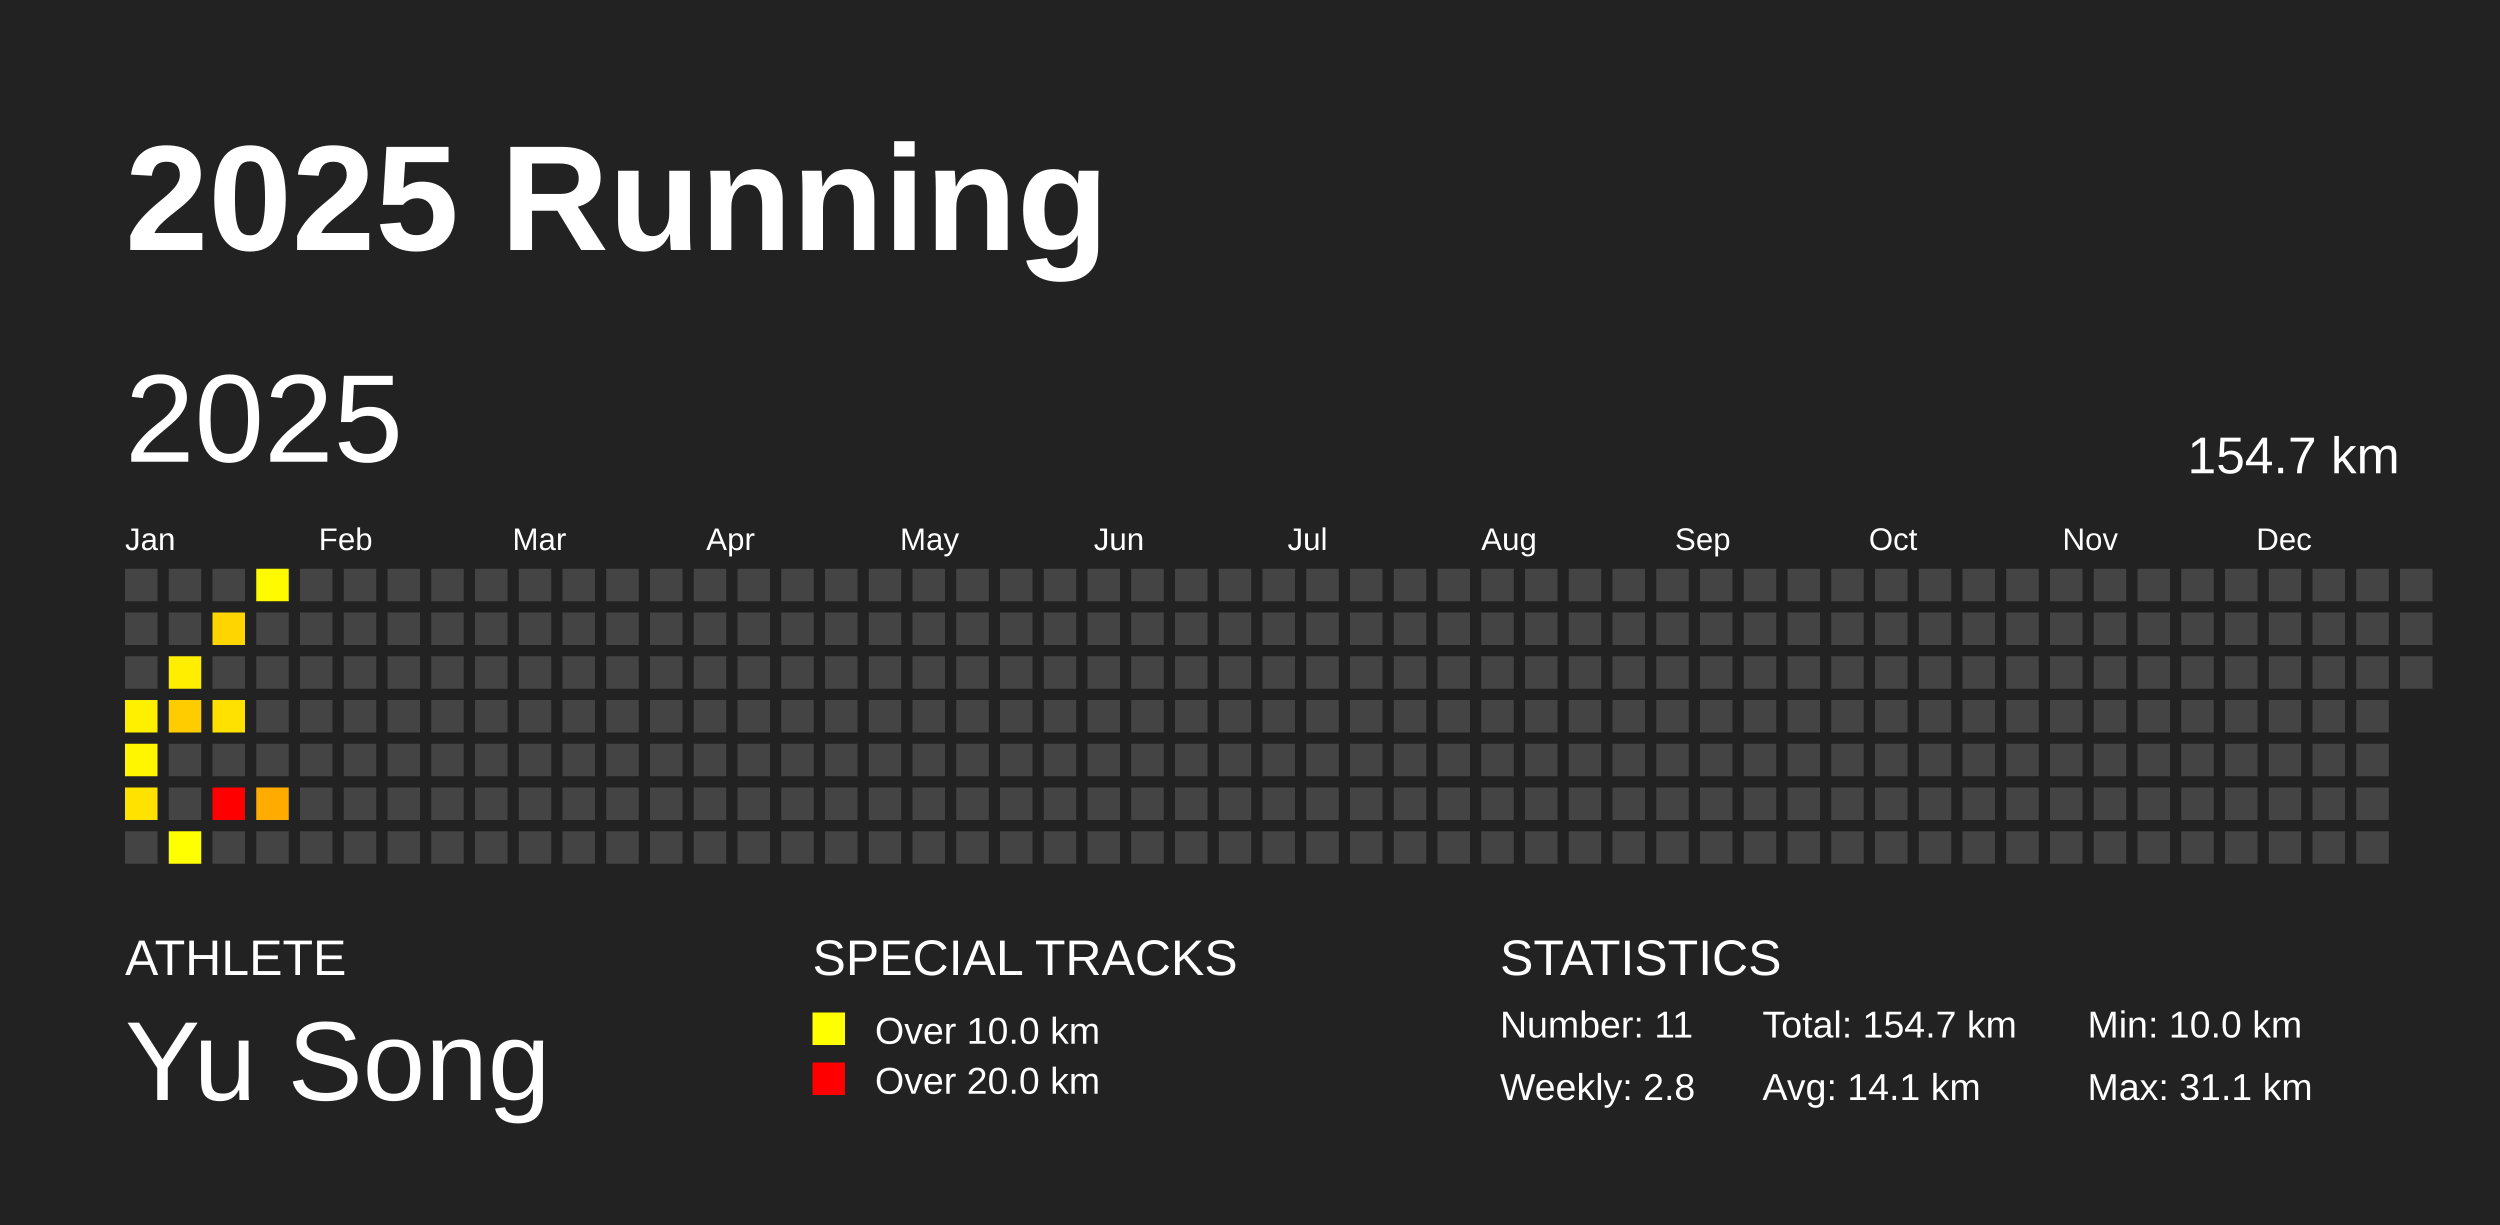
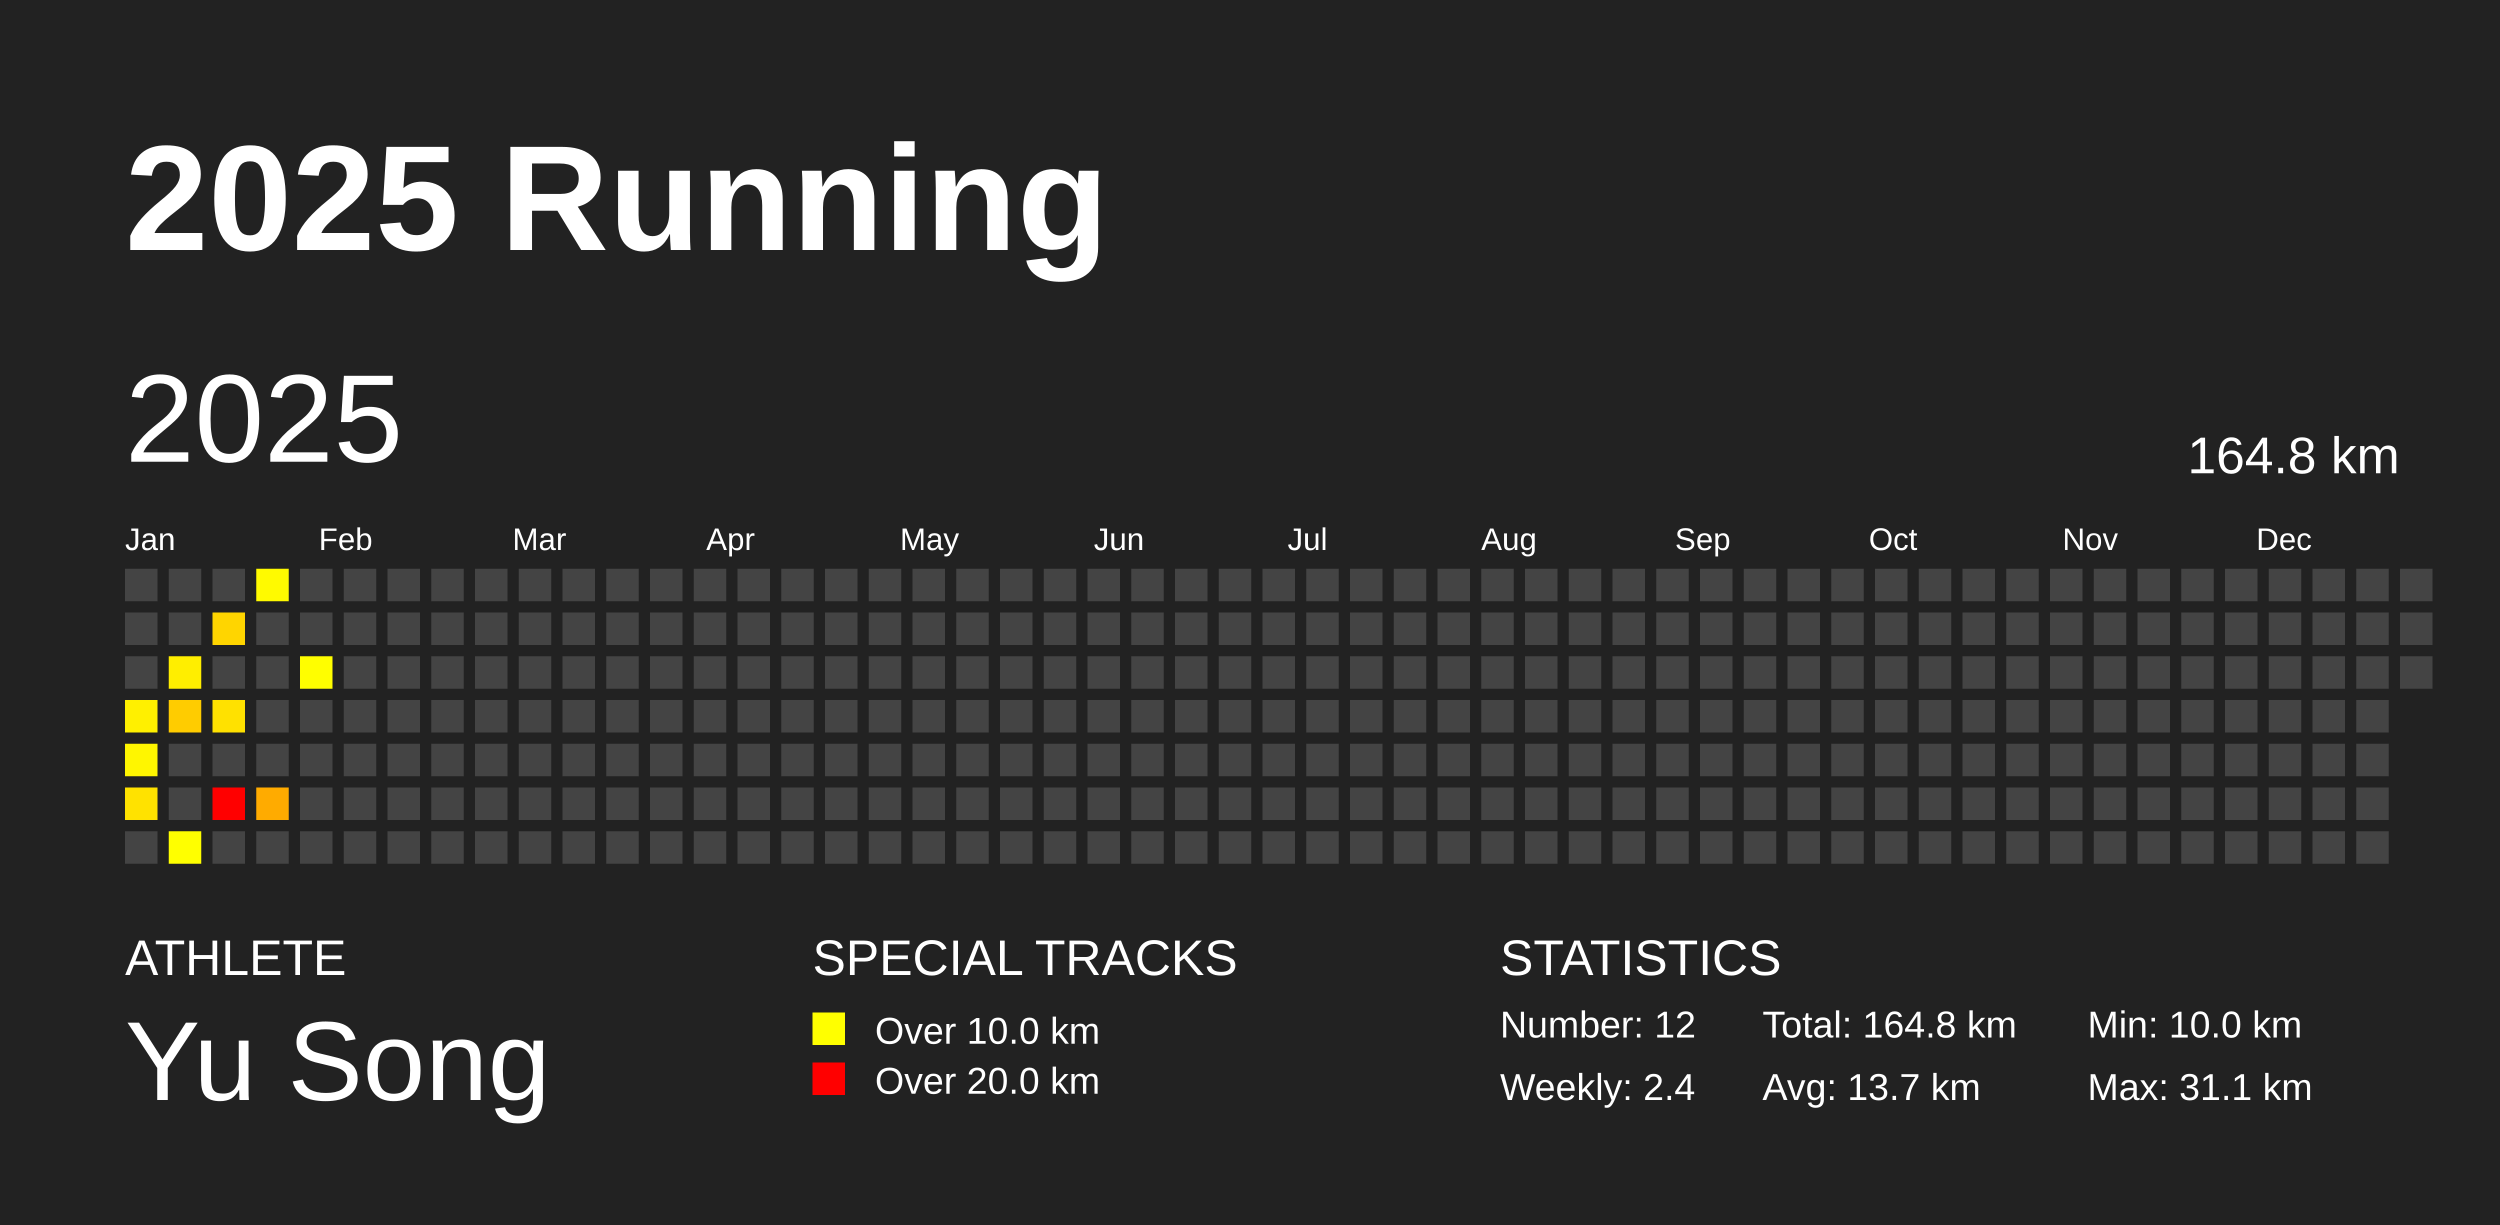
<svg xmlns="http://www.w3.org/2000/svg" baseProfile="full" height="98mm" version="1.1" viewBox="0,0,200,98" width="200mm">
  <defs />
  <rect fill="#222222" height="98" width="200" x="0" y="0" />
  <text fill="#FFFFFF" style="font-size:12px; font-family:Arial; font-weight:bold;" x="10" y="20">2025 Running</text>
  <text fill="#FFFFFF" style="font-size:4px; font-family:Arial" x="10" y="78">ATHLETE</text>
  <text fill="#FFFFFF" style="font-size:9px; font-family:Arial" x="10" y="88">Yu Song</text>
  <text fill="#FFFFFF" style="font-size:4px; font-family:Arial" x="65" y="78">SPECIAL TRACKS</text>
  <rect fill="yellow" height="2.6" width="2.6" x="65" y="81" />
  <text fill="#FFFFFF" style="font-size:3px; font-family:Arial" x="70" y="83.5">Over 10.0 km</text>
  <rect fill="red" height="2.6" width="2.6" x="65" y="85" />
  <text fill="#FFFFFF" style="font-size:3px; font-family:Arial" x="70" y="87.5">Over 20.0 km</text>
  <text fill="#FFFFFF" style="font-size:4px; font-family:Arial" x="120" y="78">STATISTICS</text>
-   <text fill="#FFFFFF" style="font-size:3px; font-family:Arial" x="120" y="83">Number: 11</text>
-   <text fill="#FFFFFF" style="font-size:3px; font-family:Arial" x="120" y="88">Weekly: 2.8</text>
-   <text fill="#FFFFFF" style="font-size:3px; font-family:Arial" x="141" y="83">Total: 154.7 km</text>
-   <text fill="#FFFFFF" style="font-size:3px; font-family:Arial" x="141" y="88">Avg: 14.1 km</text>
+   <text fill="#FFFFFF" style="font-size:3px; font-family:Arial" x="120" y="83">Number: 12</text>
+   <text fill="#FFFFFF" style="font-size:3px; font-family:Arial" x="120" y="88">Weekly: 2.4</text>
+   <text fill="#FFFFFF" style="font-size:3px; font-family:Arial" x="141" y="83">Total: 164.8 km</text>
+   <text fill="#FFFFFF" style="font-size:3px; font-family:Arial" x="141" y="88">Avg: 13.7 km</text>
  <text fill="#FFFFFF" style="font-size:3px; font-family:Arial" x="167" y="83">Min: 10.0 km</text>
  <text fill="#FFFFFF" style="font-size:3px; font-family:Arial" x="167" y="88">Max: 31.1 km</text>
  <text dominant-baseline="hanging" fill="#FFFFFF" style="font-size:10.0px; font-family:Arial;" x="10" y="30">2025</text>
-   <text dominant-baseline="hanging" fill="#FFFFFF" style="font-size:4.125px; font-family:Arial;" x="175" y="35">154.7 km</text>
+   <text dominant-baseline="hanging" fill="#FFFFFF" style="font-size:4.125px; font-family:Arial;" x="175" y="35">164.8 km</text>
  <text fill="#FFFFFF" style="font-size:2.5px; font-family:Arial" x="10.0" y="44">Jan</text>
  <text fill="#FFFFFF" style="font-size:2.5px; font-family:Arial" x="25.5" y="44">Feb</text>
  <text fill="#FFFFFF" style="font-size:2.5px; font-family:Arial" x="41.0" y="44">Mar</text>
  <text fill="#FFFFFF" style="font-size:2.5px; font-family:Arial" x="56.5" y="44">Apr</text>
  <text fill="#FFFFFF" style="font-size:2.5px; font-family:Arial" x="72.0" y="44">May</text>
  <text fill="#FFFFFF" style="font-size:2.5px; font-family:Arial" x="87.5" y="44">Jun</text>
  <text fill="#FFFFFF" style="font-size:2.5px; font-family:Arial" x="103.0" y="44">Jul</text>
  <text fill="#FFFFFF" style="font-size:2.5px; font-family:Arial" x="118.5" y="44">Aug</text>
  <text fill="#FFFFFF" style="font-size:2.5px; font-family:Arial" x="134.0" y="44">Sep</text>
  <text fill="#FFFFFF" style="font-size:2.5px; font-family:Arial" x="149.5" y="44">Oct</text>
  <text fill="#FFFFFF" style="font-size:2.5px; font-family:Arial" x="165.0" y="44">Nov</text>
  <text fill="#FFFFFF" style="font-size:2.5px; font-family:Arial" x="180.5" y="44">Dec</text>
  <rect fill="#444444" height="2.6" width="2.6" x="10.0" y="45.5" />
  <rect fill="#444444" height="2.6" width="2.6" x="10.0" y="49.0" />
  <rect fill="#444444" height="2.6" width="2.6" x="10.0" y="52.5" />
  <rect fill="#fff000" height="2.6" width="2.6" x="10.0" y="56.0" />
  <rect fill="#fff600" height="2.6" width="2.6" x="10.0" y="59.5" />
  <rect fill="#ffe200" height="2.6" width="2.6" x="10.0" y="63.0" />
  <rect fill="#444444" height="2.6" width="2.6" x="10.0" y="66.5" />
  <rect fill="#444444" height="2.6" width="2.6" x="13.5" y="45.5" />
  <rect fill="#444444" height="2.6" width="2.6" x="13.5" y="49.0" />
  <rect fill="#ffee00" height="2.6" width="2.6" x="13.5" y="52.5" />
  <rect fill="#ffcc00" height="2.6" width="2.6" x="13.5" y="56.0" />
  <rect fill="#444444" height="2.6" width="2.6" x="13.5" y="59.5" />
  <rect fill="#444444" height="2.6" width="2.6" x="13.5" y="63.0" />
  <rect fill="#ffff00" height="2.6" width="2.6" x="13.5" y="66.5" />
  <rect fill="#444444" height="2.6" width="2.6" x="17.0" y="45.5" />
  <rect fill="#ffd500" height="2.6" width="2.6" x="17.0" y="49.0" />
  <rect fill="#444444" height="2.6" width="2.6" x="17.0" y="52.5" />
  <rect fill="#ffe100" height="2.6" width="2.6" x="17.0" y="56.0" />
  <rect fill="#444444" height="2.6" width="2.6" x="17.0" y="59.5" />
  <rect fill="red" height="2.6" width="2.6" x="17.0" y="63.0" />
  <rect fill="#444444" height="2.6" width="2.6" x="17.0" y="66.5" />
  <rect fill="#fffa00" height="2.6" width="2.6" x="20.5" y="45.5" />
  <rect fill="#444444" height="2.6" width="2.6" x="20.5" y="49.0" />
  <rect fill="#444444" height="2.6" width="2.6" x="20.5" y="52.5" />
  <rect fill="#444444" height="2.6" width="2.6" x="20.5" y="56.0" />
  <rect fill="#444444" height="2.6" width="2.6" x="20.5" y="59.5" />
  <rect fill="#ffab00" height="2.6" width="2.6" x="20.5" y="63.0" />
  <rect fill="#444444" height="2.6" width="2.6" x="20.5" y="66.5" />
  <rect fill="#444444" height="2.6" width="2.6" x="24.0" y="45.5" />
  <rect fill="#444444" height="2.6" width="2.6" x="24.0" y="49.0" />
-   <rect fill="#444444" height="2.6" width="2.6" x="24.0" y="52.5" />
+   <rect fill="#fffe00" height="2.6" width="2.6" x="24.0" y="52.5" />
  <rect fill="#444444" height="2.6" width="2.6" x="24.0" y="56.0" />
  <rect fill="#444444" height="2.6" width="2.6" x="24.0" y="59.5" />
  <rect fill="#444444" height="2.6" width="2.6" x="24.0" y="63.0" />
  <rect fill="#444444" height="2.6" width="2.6" x="24.0" y="66.5" />
  <rect fill="#444444" height="2.6" width="2.6" x="27.5" y="45.5" />
  <rect fill="#444444" height="2.6" width="2.6" x="27.5" y="49.0" />
  <rect fill="#444444" height="2.6" width="2.6" x="27.5" y="52.5" />
  <rect fill="#444444" height="2.6" width="2.6" x="27.5" y="56.0" />
  <rect fill="#444444" height="2.6" width="2.6" x="27.5" y="59.5" />
  <rect fill="#444444" height="2.6" width="2.6" x="27.5" y="63.0" />
  <rect fill="#444444" height="2.6" width="2.6" x="27.5" y="66.5" />
  <rect fill="#444444" height="2.6" width="2.6" x="31.0" y="45.5" />
  <rect fill="#444444" height="2.6" width="2.6" x="31.0" y="49.0" />
  <rect fill="#444444" height="2.6" width="2.6" x="31.0" y="52.5" />
  <rect fill="#444444" height="2.6" width="2.6" x="31.0" y="56.0" />
  <rect fill="#444444" height="2.6" width="2.6" x="31.0" y="59.5" />
  <rect fill="#444444" height="2.6" width="2.6" x="31.0" y="63.0" />
  <rect fill="#444444" height="2.6" width="2.6" x="31.0" y="66.5" />
  <rect fill="#444444" height="2.6" width="2.6" x="34.5" y="45.5" />
  <rect fill="#444444" height="2.6" width="2.6" x="34.5" y="49.0" />
  <rect fill="#444444" height="2.6" width="2.6" x="34.5" y="52.5" />
  <rect fill="#444444" height="2.6" width="2.6" x="34.5" y="56.0" />
  <rect fill="#444444" height="2.6" width="2.6" x="34.5" y="59.5" />
  <rect fill="#444444" height="2.6" width="2.6" x="34.5" y="63.0" />
  <rect fill="#444444" height="2.6" width="2.6" x="34.5" y="66.5" />
  <rect fill="#444444" height="2.6" width="2.6" x="38.0" y="45.5" />
  <rect fill="#444444" height="2.6" width="2.6" x="38.0" y="49.0" />
  <rect fill="#444444" height="2.6" width="2.6" x="38.0" y="52.5" />
  <rect fill="#444444" height="2.6" width="2.6" x="38.0" y="56.0" />
  <rect fill="#444444" height="2.6" width="2.6" x="38.0" y="59.5" />
  <rect fill="#444444" height="2.6" width="2.6" x="38.0" y="63.0" />
  <rect fill="#444444" height="2.6" width="2.6" x="38.0" y="66.5" />
  <rect fill="#444444" height="2.6" width="2.6" x="41.5" y="45.5" />
  <rect fill="#444444" height="2.6" width="2.6" x="41.5" y="49.0" />
  <rect fill="#444444" height="2.6" width="2.6" x="41.5" y="52.5" />
  <rect fill="#444444" height="2.6" width="2.6" x="41.5" y="56.0" />
  <rect fill="#444444" height="2.6" width="2.6" x="41.5" y="59.5" />
  <rect fill="#444444" height="2.6" width="2.6" x="41.5" y="63.0" />
  <rect fill="#444444" height="2.6" width="2.6" x="41.5" y="66.5" />
  <rect fill="#444444" height="2.6" width="2.6" x="45.0" y="45.5" />
  <rect fill="#444444" height="2.6" width="2.6" x="45.0" y="49.0" />
  <rect fill="#444444" height="2.6" width="2.6" x="45.0" y="52.5" />
  <rect fill="#444444" height="2.6" width="2.6" x="45.0" y="56.0" />
  <rect fill="#444444" height="2.6" width="2.6" x="45.0" y="59.5" />
  <rect fill="#444444" height="2.6" width="2.6" x="45.0" y="63.0" />
  <rect fill="#444444" height="2.6" width="2.6" x="45.0" y="66.5" />
  <rect fill="#444444" height="2.6" width="2.6" x="48.5" y="45.5" />
  <rect fill="#444444" height="2.6" width="2.6" x="48.5" y="49.0" />
  <rect fill="#444444" height="2.6" width="2.6" x="48.5" y="52.5" />
  <rect fill="#444444" height="2.6" width="2.6" x="48.5" y="56.0" />
  <rect fill="#444444" height="2.6" width="2.6" x="48.5" y="59.5" />
  <rect fill="#444444" height="2.6" width="2.6" x="48.5" y="63.0" />
  <rect fill="#444444" height="2.6" width="2.6" x="48.5" y="66.5" />
  <rect fill="#444444" height="2.6" width="2.6" x="52.0" y="45.5" />
  <rect fill="#444444" height="2.6" width="2.6" x="52.0" y="49.0" />
  <rect fill="#444444" height="2.6" width="2.6" x="52.0" y="52.5" />
  <rect fill="#444444" height="2.6" width="2.6" x="52.0" y="56.0" />
  <rect fill="#444444" height="2.6" width="2.6" x="52.0" y="59.5" />
  <rect fill="#444444" height="2.6" width="2.6" x="52.0" y="63.0" />
  <rect fill="#444444" height="2.6" width="2.6" x="52.0" y="66.5" />
  <rect fill="#444444" height="2.6" width="2.6" x="55.5" y="45.5" />
  <rect fill="#444444" height="2.6" width="2.6" x="55.5" y="49.0" />
  <rect fill="#444444" height="2.6" width="2.6" x="55.5" y="52.5" />
  <rect fill="#444444" height="2.6" width="2.6" x="55.5" y="56.0" />
  <rect fill="#444444" height="2.6" width="2.6" x="55.5" y="59.5" />
  <rect fill="#444444" height="2.6" width="2.6" x="55.5" y="63.0" />
  <rect fill="#444444" height="2.6" width="2.6" x="55.5" y="66.5" />
  <rect fill="#444444" height="2.6" width="2.6" x="59.0" y="45.5" />
  <rect fill="#444444" height="2.6" width="2.6" x="59.0" y="49.0" />
  <rect fill="#444444" height="2.6" width="2.6" x="59.0" y="52.5" />
  <rect fill="#444444" height="2.6" width="2.6" x="59.0" y="56.0" />
  <rect fill="#444444" height="2.6" width="2.6" x="59.0" y="59.5" />
  <rect fill="#444444" height="2.6" width="2.6" x="59.0" y="63.0" />
  <rect fill="#444444" height="2.6" width="2.6" x="59.0" y="66.5" />
  <rect fill="#444444" height="2.6" width="2.6" x="62.5" y="45.5" />
  <rect fill="#444444" height="2.6" width="2.6" x="62.5" y="49.0" />
  <rect fill="#444444" height="2.6" width="2.6" x="62.5" y="52.5" />
  <rect fill="#444444" height="2.6" width="2.6" x="62.5" y="56.0" />
  <rect fill="#444444" height="2.6" width="2.6" x="62.5" y="59.5" />
  <rect fill="#444444" height="2.6" width="2.6" x="62.5" y="63.0" />
  <rect fill="#444444" height="2.6" width="2.6" x="62.5" y="66.5" />
  <rect fill="#444444" height="2.6" width="2.6" x="66.0" y="45.5" />
  <rect fill="#444444" height="2.6" width="2.6" x="66.0" y="49.0" />
  <rect fill="#444444" height="2.6" width="2.6" x="66.0" y="52.5" />
  <rect fill="#444444" height="2.6" width="2.6" x="66.0" y="56.0" />
  <rect fill="#444444" height="2.6" width="2.6" x="66.0" y="59.5" />
  <rect fill="#444444" height="2.6" width="2.6" x="66.0" y="63.0" />
  <rect fill="#444444" height="2.6" width="2.6" x="66.0" y="66.5" />
  <rect fill="#444444" height="2.6" width="2.6" x="69.5" y="45.5" />
  <rect fill="#444444" height="2.6" width="2.6" x="69.5" y="49.0" />
  <rect fill="#444444" height="2.6" width="2.6" x="69.5" y="52.5" />
  <rect fill="#444444" height="2.6" width="2.6" x="69.5" y="56.0" />
  <rect fill="#444444" height="2.6" width="2.6" x="69.5" y="59.5" />
  <rect fill="#444444" height="2.6" width="2.6" x="69.5" y="63.0" />
  <rect fill="#444444" height="2.6" width="2.6" x="69.5" y="66.5" />
  <rect fill="#444444" height="2.6" width="2.6" x="73.0" y="45.5" />
  <rect fill="#444444" height="2.6" width="2.6" x="73.0" y="49.0" />
  <rect fill="#444444" height="2.6" width="2.6" x="73.0" y="52.5" />
  <rect fill="#444444" height="2.6" width="2.6" x="73.0" y="56.0" />
  <rect fill="#444444" height="2.6" width="2.6" x="73.0" y="59.5" />
  <rect fill="#444444" height="2.6" width="2.6" x="73.0" y="63.0" />
  <rect fill="#444444" height="2.6" width="2.6" x="73.0" y="66.5" />
  <rect fill="#444444" height="2.6" width="2.6" x="76.5" y="45.5" />
  <rect fill="#444444" height="2.6" width="2.6" x="76.5" y="49.0" />
  <rect fill="#444444" height="2.6" width="2.6" x="76.5" y="52.5" />
  <rect fill="#444444" height="2.6" width="2.6" x="76.5" y="56.0" />
  <rect fill="#444444" height="2.6" width="2.6" x="76.5" y="59.5" />
  <rect fill="#444444" height="2.6" width="2.6" x="76.5" y="63.0" />
  <rect fill="#444444" height="2.6" width="2.6" x="76.5" y="66.5" />
  <rect fill="#444444" height="2.6" width="2.6" x="80.0" y="45.5" />
  <rect fill="#444444" height="2.6" width="2.6" x="80.0" y="49.0" />
  <rect fill="#444444" height="2.6" width="2.6" x="80.0" y="52.5" />
  <rect fill="#444444" height="2.6" width="2.6" x="80.0" y="56.0" />
  <rect fill="#444444" height="2.6" width="2.6" x="80.0" y="59.5" />
  <rect fill="#444444" height="2.6" width="2.6" x="80.0" y="63.0" />
  <rect fill="#444444" height="2.6" width="2.6" x="80.0" y="66.5" />
  <rect fill="#444444" height="2.6" width="2.6" x="83.5" y="45.5" />
  <rect fill="#444444" height="2.6" width="2.6" x="83.5" y="49.0" />
  <rect fill="#444444" height="2.6" width="2.6" x="83.5" y="52.5" />
  <rect fill="#444444" height="2.6" width="2.6" x="83.5" y="56.0" />
  <rect fill="#444444" height="2.6" width="2.6" x="83.5" y="59.5" />
  <rect fill="#444444" height="2.6" width="2.6" x="83.5" y="63.0" />
  <rect fill="#444444" height="2.6" width="2.6" x="83.5" y="66.5" />
  <rect fill="#444444" height="2.6" width="2.6" x="87.0" y="45.5" />
  <rect fill="#444444" height="2.6" width="2.6" x="87.0" y="49.0" />
  <rect fill="#444444" height="2.6" width="2.6" x="87.0" y="52.5" />
  <rect fill="#444444" height="2.6" width="2.6" x="87.0" y="56.0" />
  <rect fill="#444444" height="2.6" width="2.6" x="87.0" y="59.5" />
  <rect fill="#444444" height="2.6" width="2.6" x="87.0" y="63.0" />
  <rect fill="#444444" height="2.6" width="2.6" x="87.0" y="66.5" />
  <rect fill="#444444" height="2.6" width="2.6" x="90.5" y="45.5" />
  <rect fill="#444444" height="2.6" width="2.6" x="90.5" y="49.0" />
  <rect fill="#444444" height="2.6" width="2.6" x="90.5" y="52.5" />
  <rect fill="#444444" height="2.6" width="2.6" x="90.5" y="56.0" />
  <rect fill="#444444" height="2.6" width="2.6" x="90.5" y="59.5" />
  <rect fill="#444444" height="2.6" width="2.6" x="90.5" y="63.0" />
  <rect fill="#444444" height="2.6" width="2.6" x="90.5" y="66.5" />
  <rect fill="#444444" height="2.6" width="2.6" x="94.0" y="45.5" />
  <rect fill="#444444" height="2.6" width="2.6" x="94.0" y="49.0" />
  <rect fill="#444444" height="2.6" width="2.6" x="94.0" y="52.5" />
  <rect fill="#444444" height="2.6" width="2.6" x="94.0" y="56.0" />
  <rect fill="#444444" height="2.6" width="2.6" x="94.0" y="59.5" />
  <rect fill="#444444" height="2.6" width="2.6" x="94.0" y="63.0" />
  <rect fill="#444444" height="2.6" width="2.6" x="94.0" y="66.5" />
  <rect fill="#444444" height="2.6" width="2.6" x="97.5" y="45.5" />
  <rect fill="#444444" height="2.6" width="2.6" x="97.5" y="49.0" />
  <rect fill="#444444" height="2.6" width="2.6" x="97.5" y="52.5" />
  <rect fill="#444444" height="2.6" width="2.6" x="97.5" y="56.0" />
  <rect fill="#444444" height="2.6" width="2.6" x="97.5" y="59.5" />
  <rect fill="#444444" height="2.6" width="2.6" x="97.5" y="63.0" />
  <rect fill="#444444" height="2.6" width="2.6" x="97.5" y="66.5" />
  <rect fill="#444444" height="2.6" width="2.6" x="101.0" y="45.5" />
  <rect fill="#444444" height="2.6" width="2.6" x="101.0" y="49.0" />
  <rect fill="#444444" height="2.6" width="2.6" x="101.0" y="52.5" />
  <rect fill="#444444" height="2.6" width="2.6" x="101.0" y="56.0" />
  <rect fill="#444444" height="2.6" width="2.6" x="101.0" y="59.5" />
  <rect fill="#444444" height="2.6" width="2.6" x="101.0" y="63.0" />
  <rect fill="#444444" height="2.6" width="2.6" x="101.0" y="66.5" />
  <rect fill="#444444" height="2.6" width="2.6" x="104.5" y="45.5" />
  <rect fill="#444444" height="2.6" width="2.6" x="104.5" y="49.0" />
  <rect fill="#444444" height="2.6" width="2.6" x="104.5" y="52.5" />
  <rect fill="#444444" height="2.6" width="2.6" x="104.5" y="56.0" />
  <rect fill="#444444" height="2.6" width="2.6" x="104.5" y="59.5" />
  <rect fill="#444444" height="2.6" width="2.6" x="104.5" y="63.0" />
  <rect fill="#444444" height="2.6" width="2.6" x="104.5" y="66.5" />
  <rect fill="#444444" height="2.6" width="2.6" x="108.0" y="45.5" />
  <rect fill="#444444" height="2.6" width="2.6" x="108.0" y="49.0" />
  <rect fill="#444444" height="2.6" width="2.6" x="108.0" y="52.5" />
  <rect fill="#444444" height="2.6" width="2.6" x="108.0" y="56.0" />
  <rect fill="#444444" height="2.6" width="2.6" x="108.0" y="59.5" />
  <rect fill="#444444" height="2.6" width="2.6" x="108.0" y="63.0" />
  <rect fill="#444444" height="2.6" width="2.6" x="108.0" y="66.5" />
  <rect fill="#444444" height="2.6" width="2.6" x="111.5" y="45.5" />
  <rect fill="#444444" height="2.6" width="2.6" x="111.5" y="49.0" />
  <rect fill="#444444" height="2.6" width="2.6" x="111.5" y="52.5" />
  <rect fill="#444444" height="2.6" width="2.6" x="111.5" y="56.0" />
  <rect fill="#444444" height="2.6" width="2.6" x="111.5" y="59.5" />
  <rect fill="#444444" height="2.6" width="2.6" x="111.5" y="63.0" />
  <rect fill="#444444" height="2.6" width="2.6" x="111.5" y="66.5" />
  <rect fill="#444444" height="2.6" width="2.6" x="115.0" y="45.5" />
  <rect fill="#444444" height="2.6" width="2.6" x="115.0" y="49.0" />
  <rect fill="#444444" height="2.6" width="2.6" x="115.0" y="52.5" />
  <rect fill="#444444" height="2.6" width="2.6" x="115.0" y="56.0" />
  <rect fill="#444444" height="2.6" width="2.6" x="115.0" y="59.5" />
  <rect fill="#444444" height="2.6" width="2.6" x="115.0" y="63.0" />
  <rect fill="#444444" height="2.6" width="2.6" x="115.0" y="66.5" />
  <rect fill="#444444" height="2.6" width="2.6" x="118.5" y="45.5" />
  <rect fill="#444444" height="2.6" width="2.6" x="118.5" y="49.0" />
  <rect fill="#444444" height="2.6" width="2.6" x="118.5" y="52.5" />
  <rect fill="#444444" height="2.6" width="2.6" x="118.5" y="56.0" />
  <rect fill="#444444" height="2.6" width="2.6" x="118.5" y="59.5" />
  <rect fill="#444444" height="2.6" width="2.6" x="118.5" y="63.0" />
  <rect fill="#444444" height="2.6" width="2.6" x="118.5" y="66.5" />
  <rect fill="#444444" height="2.6" width="2.6" x="122.0" y="45.5" />
  <rect fill="#444444" height="2.6" width="2.6" x="122.0" y="49.0" />
  <rect fill="#444444" height="2.6" width="2.6" x="122.0" y="52.5" />
  <rect fill="#444444" height="2.6" width="2.6" x="122.0" y="56.0" />
  <rect fill="#444444" height="2.6" width="2.6" x="122.0" y="59.5" />
  <rect fill="#444444" height="2.6" width="2.6" x="122.0" y="63.0" />
  <rect fill="#444444" height="2.6" width="2.6" x="122.0" y="66.5" />
  <rect fill="#444444" height="2.6" width="2.6" x="125.5" y="45.5" />
  <rect fill="#444444" height="2.6" width="2.6" x="125.5" y="49.0" />
  <rect fill="#444444" height="2.6" width="2.6" x="125.5" y="52.5" />
  <rect fill="#444444" height="2.6" width="2.6" x="125.5" y="56.0" />
  <rect fill="#444444" height="2.6" width="2.6" x="125.5" y="59.5" />
  <rect fill="#444444" height="2.6" width="2.6" x="125.5" y="63.0" />
  <rect fill="#444444" height="2.6" width="2.6" x="125.5" y="66.5" />
  <rect fill="#444444" height="2.6" width="2.6" x="129.0" y="45.5" />
  <rect fill="#444444" height="2.6" width="2.6" x="129.0" y="49.0" />
  <rect fill="#444444" height="2.6" width="2.6" x="129.0" y="52.5" />
  <rect fill="#444444" height="2.6" width="2.6" x="129.0" y="56.0" />
  <rect fill="#444444" height="2.6" width="2.6" x="129.0" y="59.5" />
  <rect fill="#444444" height="2.6" width="2.6" x="129.0" y="63.0" />
  <rect fill="#444444" height="2.6" width="2.6" x="129.0" y="66.5" />
  <rect fill="#444444" height="2.6" width="2.6" x="132.5" y="45.5" />
  <rect fill="#444444" height="2.6" width="2.6" x="132.5" y="49.0" />
  <rect fill="#444444" height="2.6" width="2.6" x="132.5" y="52.5" />
  <rect fill="#444444" height="2.6" width="2.6" x="132.5" y="56.0" />
  <rect fill="#444444" height="2.6" width="2.6" x="132.5" y="59.5" />
  <rect fill="#444444" height="2.6" width="2.6" x="132.5" y="63.0" />
  <rect fill="#444444" height="2.6" width="2.6" x="132.5" y="66.5" />
  <rect fill="#444444" height="2.6" width="2.6" x="136.0" y="45.5" />
  <rect fill="#444444" height="2.6" width="2.6" x="136.0" y="49.0" />
  <rect fill="#444444" height="2.6" width="2.6" x="136.0" y="52.5" />
  <rect fill="#444444" height="2.6" width="2.6" x="136.0" y="56.0" />
  <rect fill="#444444" height="2.6" width="2.6" x="136.0" y="59.5" />
  <rect fill="#444444" height="2.6" width="2.6" x="136.0" y="63.0" />
  <rect fill="#444444" height="2.6" width="2.6" x="136.0" y="66.5" />
  <rect fill="#444444" height="2.6" width="2.6" x="139.5" y="45.5" />
  <rect fill="#444444" height="2.6" width="2.6" x="139.5" y="49.0" />
  <rect fill="#444444" height="2.6" width="2.6" x="139.5" y="52.5" />
  <rect fill="#444444" height="2.6" width="2.6" x="139.5" y="56.0" />
  <rect fill="#444444" height="2.6" width="2.6" x="139.5" y="59.5" />
  <rect fill="#444444" height="2.6" width="2.6" x="139.5" y="63.0" />
  <rect fill="#444444" height="2.6" width="2.6" x="139.5" y="66.5" />
  <rect fill="#444444" height="2.6" width="2.6" x="143.0" y="45.5" />
  <rect fill="#444444" height="2.6" width="2.6" x="143.0" y="49.0" />
  <rect fill="#444444" height="2.6" width="2.6" x="143.0" y="52.5" />
  <rect fill="#444444" height="2.6" width="2.6" x="143.0" y="56.0" />
  <rect fill="#444444" height="2.6" width="2.6" x="143.0" y="59.5" />
  <rect fill="#444444" height="2.6" width="2.6" x="143.0" y="63.0" />
  <rect fill="#444444" height="2.6" width="2.6" x="143.0" y="66.5" />
  <rect fill="#444444" height="2.6" width="2.6" x="146.5" y="45.5" />
  <rect fill="#444444" height="2.6" width="2.6" x="146.5" y="49.0" />
  <rect fill="#444444" height="2.6" width="2.6" x="146.5" y="52.5" />
  <rect fill="#444444" height="2.6" width="2.6" x="146.5" y="56.0" />
  <rect fill="#444444" height="2.6" width="2.6" x="146.5" y="59.5" />
  <rect fill="#444444" height="2.6" width="2.6" x="146.5" y="63.0" />
  <rect fill="#444444" height="2.6" width="2.6" x="146.5" y="66.5" />
  <rect fill="#444444" height="2.6" width="2.6" x="150.0" y="45.5" />
  <rect fill="#444444" height="2.6" width="2.6" x="150.0" y="49.0" />
  <rect fill="#444444" height="2.6" width="2.6" x="150.0" y="52.5" />
  <rect fill="#444444" height="2.6" width="2.6" x="150.0" y="56.0" />
  <rect fill="#444444" height="2.6" width="2.6" x="150.0" y="59.5" />
  <rect fill="#444444" height="2.6" width="2.6" x="150.0" y="63.0" />
  <rect fill="#444444" height="2.6" width="2.6" x="150.0" y="66.5" />
  <rect fill="#444444" height="2.6" width="2.6" x="153.5" y="45.5" />
  <rect fill="#444444" height="2.6" width="2.6" x="153.5" y="49.0" />
  <rect fill="#444444" height="2.6" width="2.6" x="153.5" y="52.5" />
  <rect fill="#444444" height="2.6" width="2.6" x="153.5" y="56.0" />
  <rect fill="#444444" height="2.6" width="2.6" x="153.5" y="59.5" />
  <rect fill="#444444" height="2.6" width="2.6" x="153.5" y="63.0" />
  <rect fill="#444444" height="2.6" width="2.6" x="153.5" y="66.5" />
  <rect fill="#444444" height="2.6" width="2.6" x="157.0" y="45.5" />
  <rect fill="#444444" height="2.6" width="2.6" x="157.0" y="49.0" />
  <rect fill="#444444" height="2.6" width="2.6" x="157.0" y="52.5" />
  <rect fill="#444444" height="2.6" width="2.6" x="157.0" y="56.0" />
  <rect fill="#444444" height="2.6" width="2.6" x="157.0" y="59.5" />
  <rect fill="#444444" height="2.6" width="2.6" x="157.0" y="63.0" />
  <rect fill="#444444" height="2.6" width="2.6" x="157.0" y="66.5" />
  <rect fill="#444444" height="2.6" width="2.6" x="160.5" y="45.5" />
  <rect fill="#444444" height="2.6" width="2.6" x="160.5" y="49.0" />
  <rect fill="#444444" height="2.6" width="2.6" x="160.5" y="52.5" />
  <rect fill="#444444" height="2.6" width="2.6" x="160.5" y="56.0" />
  <rect fill="#444444" height="2.6" width="2.6" x="160.5" y="59.5" />
  <rect fill="#444444" height="2.6" width="2.6" x="160.5" y="63.0" />
  <rect fill="#444444" height="2.6" width="2.6" x="160.5" y="66.5" />
  <rect fill="#444444" height="2.6" width="2.6" x="164.0" y="45.5" />
  <rect fill="#444444" height="2.6" width="2.6" x="164.0" y="49.0" />
  <rect fill="#444444" height="2.6" width="2.6" x="164.0" y="52.5" />
  <rect fill="#444444" height="2.6" width="2.6" x="164.0" y="56.0" />
  <rect fill="#444444" height="2.6" width="2.6" x="164.0" y="59.5" />
  <rect fill="#444444" height="2.6" width="2.6" x="164.0" y="63.0" />
  <rect fill="#444444" height="2.6" width="2.6" x="164.0" y="66.5" />
  <rect fill="#444444" height="2.6" width="2.6" x="167.5" y="45.5" />
  <rect fill="#444444" height="2.6" width="2.6" x="167.5" y="49.0" />
  <rect fill="#444444" height="2.6" width="2.6" x="167.5" y="52.5" />
  <rect fill="#444444" height="2.6" width="2.6" x="167.5" y="56.0" />
  <rect fill="#444444" height="2.6" width="2.6" x="167.5" y="59.5" />
  <rect fill="#444444" height="2.6" width="2.6" x="167.5" y="63.0" />
  <rect fill="#444444" height="2.6" width="2.6" x="167.5" y="66.5" />
  <rect fill="#444444" height="2.6" width="2.6" x="171.0" y="45.5" />
  <rect fill="#444444" height="2.6" width="2.6" x="171.0" y="49.0" />
  <rect fill="#444444" height="2.6" width="2.6" x="171.0" y="52.5" />
  <rect fill="#444444" height="2.6" width="2.6" x="171.0" y="56.0" />
  <rect fill="#444444" height="2.6" width="2.6" x="171.0" y="59.5" />
  <rect fill="#444444" height="2.6" width="2.6" x="171.0" y="63.0" />
  <rect fill="#444444" height="2.6" width="2.6" x="171.0" y="66.5" />
  <rect fill="#444444" height="2.6" width="2.6" x="174.5" y="45.5" />
  <rect fill="#444444" height="2.6" width="2.6" x="174.5" y="49.0" />
  <rect fill="#444444" height="2.6" width="2.6" x="174.5" y="52.5" />
  <rect fill="#444444" height="2.6" width="2.6" x="174.5" y="56.0" />
  <rect fill="#444444" height="2.6" width="2.6" x="174.5" y="59.5" />
  <rect fill="#444444" height="2.6" width="2.6" x="174.5" y="63.0" />
  <rect fill="#444444" height="2.6" width="2.6" x="174.5" y="66.5" />
  <rect fill="#444444" height="2.6" width="2.6" x="178.0" y="45.5" />
  <rect fill="#444444" height="2.6" width="2.6" x="178.0" y="49.0" />
  <rect fill="#444444" height="2.6" width="2.6" x="178.0" y="52.5" />
  <rect fill="#444444" height="2.6" width="2.6" x="178.0" y="56.0" />
  <rect fill="#444444" height="2.6" width="2.6" x="178.0" y="59.5" />
  <rect fill="#444444" height="2.6" width="2.6" x="178.0" y="63.0" />
  <rect fill="#444444" height="2.6" width="2.6" x="178.0" y="66.5" />
  <rect fill="#444444" height="2.6" width="2.6" x="181.5" y="45.5" />
  <rect fill="#444444" height="2.6" width="2.6" x="181.5" y="49.0" />
  <rect fill="#444444" height="2.6" width="2.6" x="181.5" y="52.5" />
  <rect fill="#444444" height="2.6" width="2.6" x="181.5" y="56.0" />
  <rect fill="#444444" height="2.6" width="2.6" x="181.5" y="59.5" />
  <rect fill="#444444" height="2.6" width="2.6" x="181.5" y="63.0" />
  <rect fill="#444444" height="2.6" width="2.6" x="181.5" y="66.5" />
  <rect fill="#444444" height="2.6" width="2.6" x="185.0" y="45.5" />
  <rect fill="#444444" height="2.6" width="2.6" x="185.0" y="49.0" />
  <rect fill="#444444" height="2.6" width="2.6" x="185.0" y="52.5" />
  <rect fill="#444444" height="2.6" width="2.6" x="185.0" y="56.0" />
  <rect fill="#444444" height="2.6" width="2.6" x="185.0" y="59.5" />
  <rect fill="#444444" height="2.6" width="2.6" x="185.0" y="63.0" />
  <rect fill="#444444" height="2.6" width="2.6" x="185.0" y="66.5" />
  <rect fill="#444444" height="2.6" width="2.6" x="188.5" y="45.5" />
  <rect fill="#444444" height="2.6" width="2.6" x="188.5" y="49.0" />
  <rect fill="#444444" height="2.6" width="2.6" x="188.5" y="52.5" />
  <rect fill="#444444" height="2.6" width="2.6" x="188.5" y="56.0" />
  <rect fill="#444444" height="2.6" width="2.6" x="188.5" y="59.5" />
  <rect fill="#444444" height="2.6" width="2.6" x="188.5" y="63.0" />
  <rect fill="#444444" height="2.6" width="2.6" x="188.5" y="66.5" />
  <rect fill="#444444" height="2.6" width="2.6" x="192.0" y="45.5" />
  <rect fill="#444444" height="2.6" width="2.6" x="192.0" y="49.0" />
  <rect fill="#444444" height="2.6" width="2.6" x="192.0" y="52.5" />
</svg>
